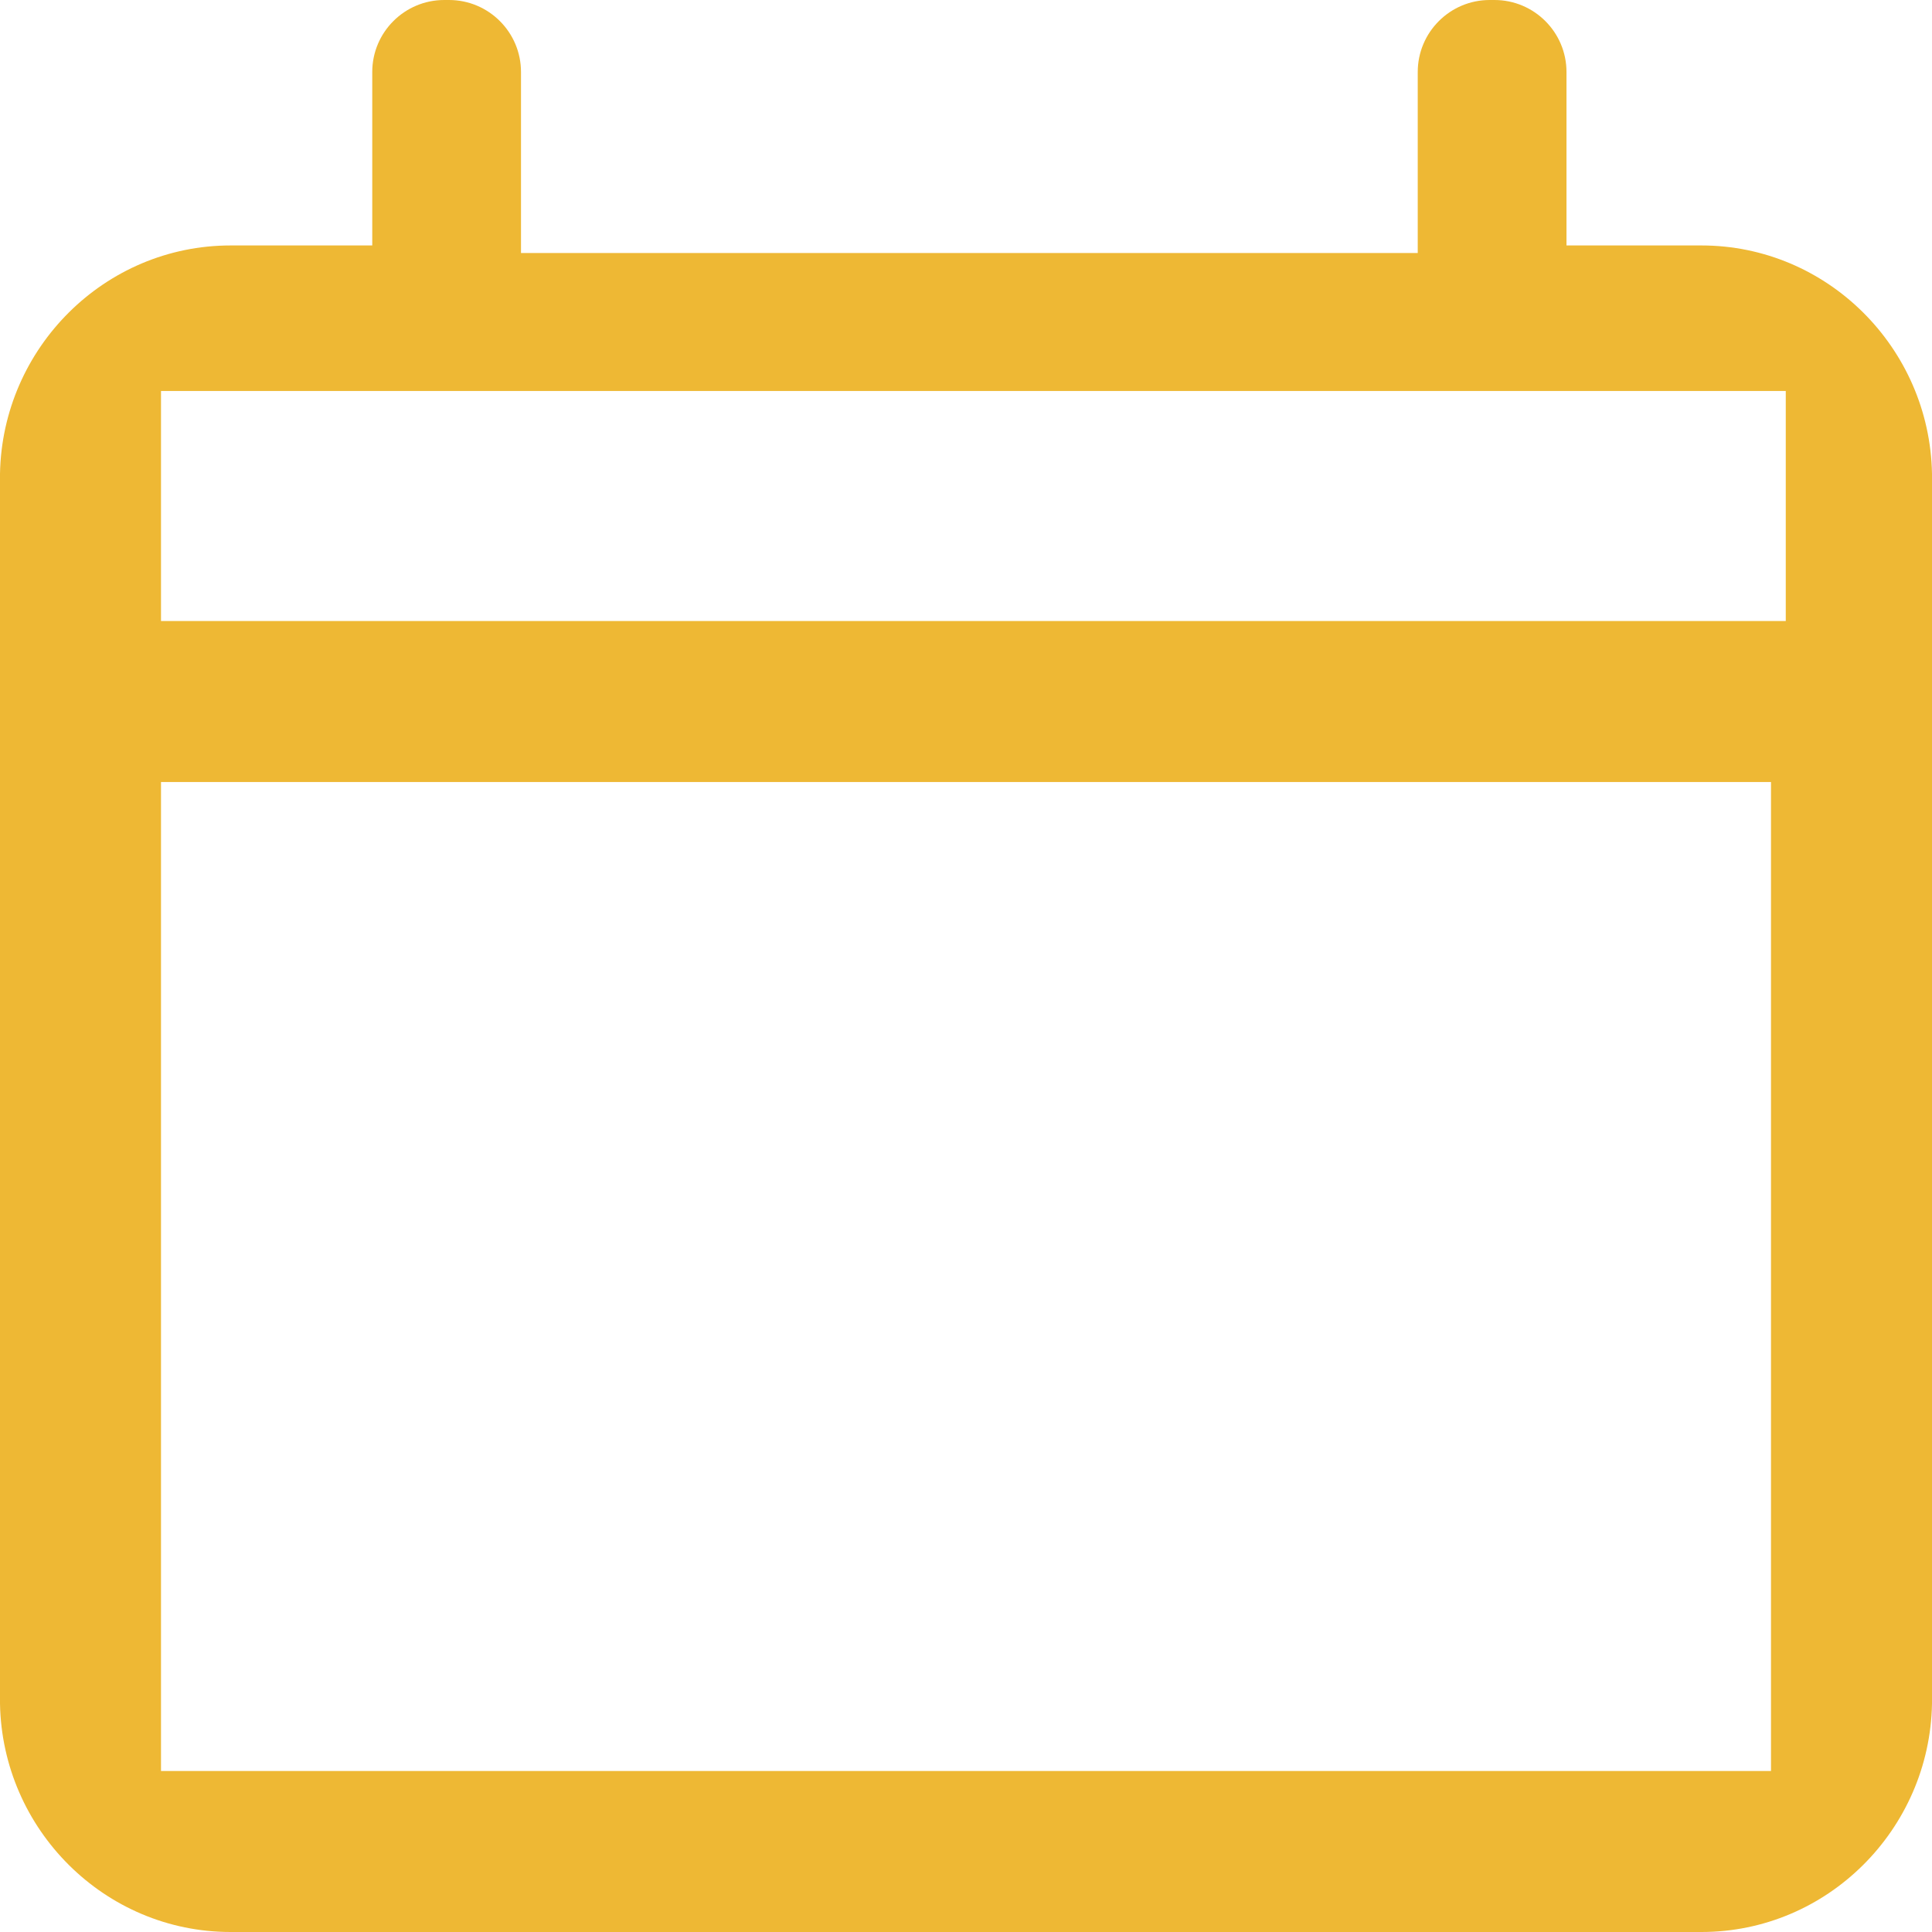
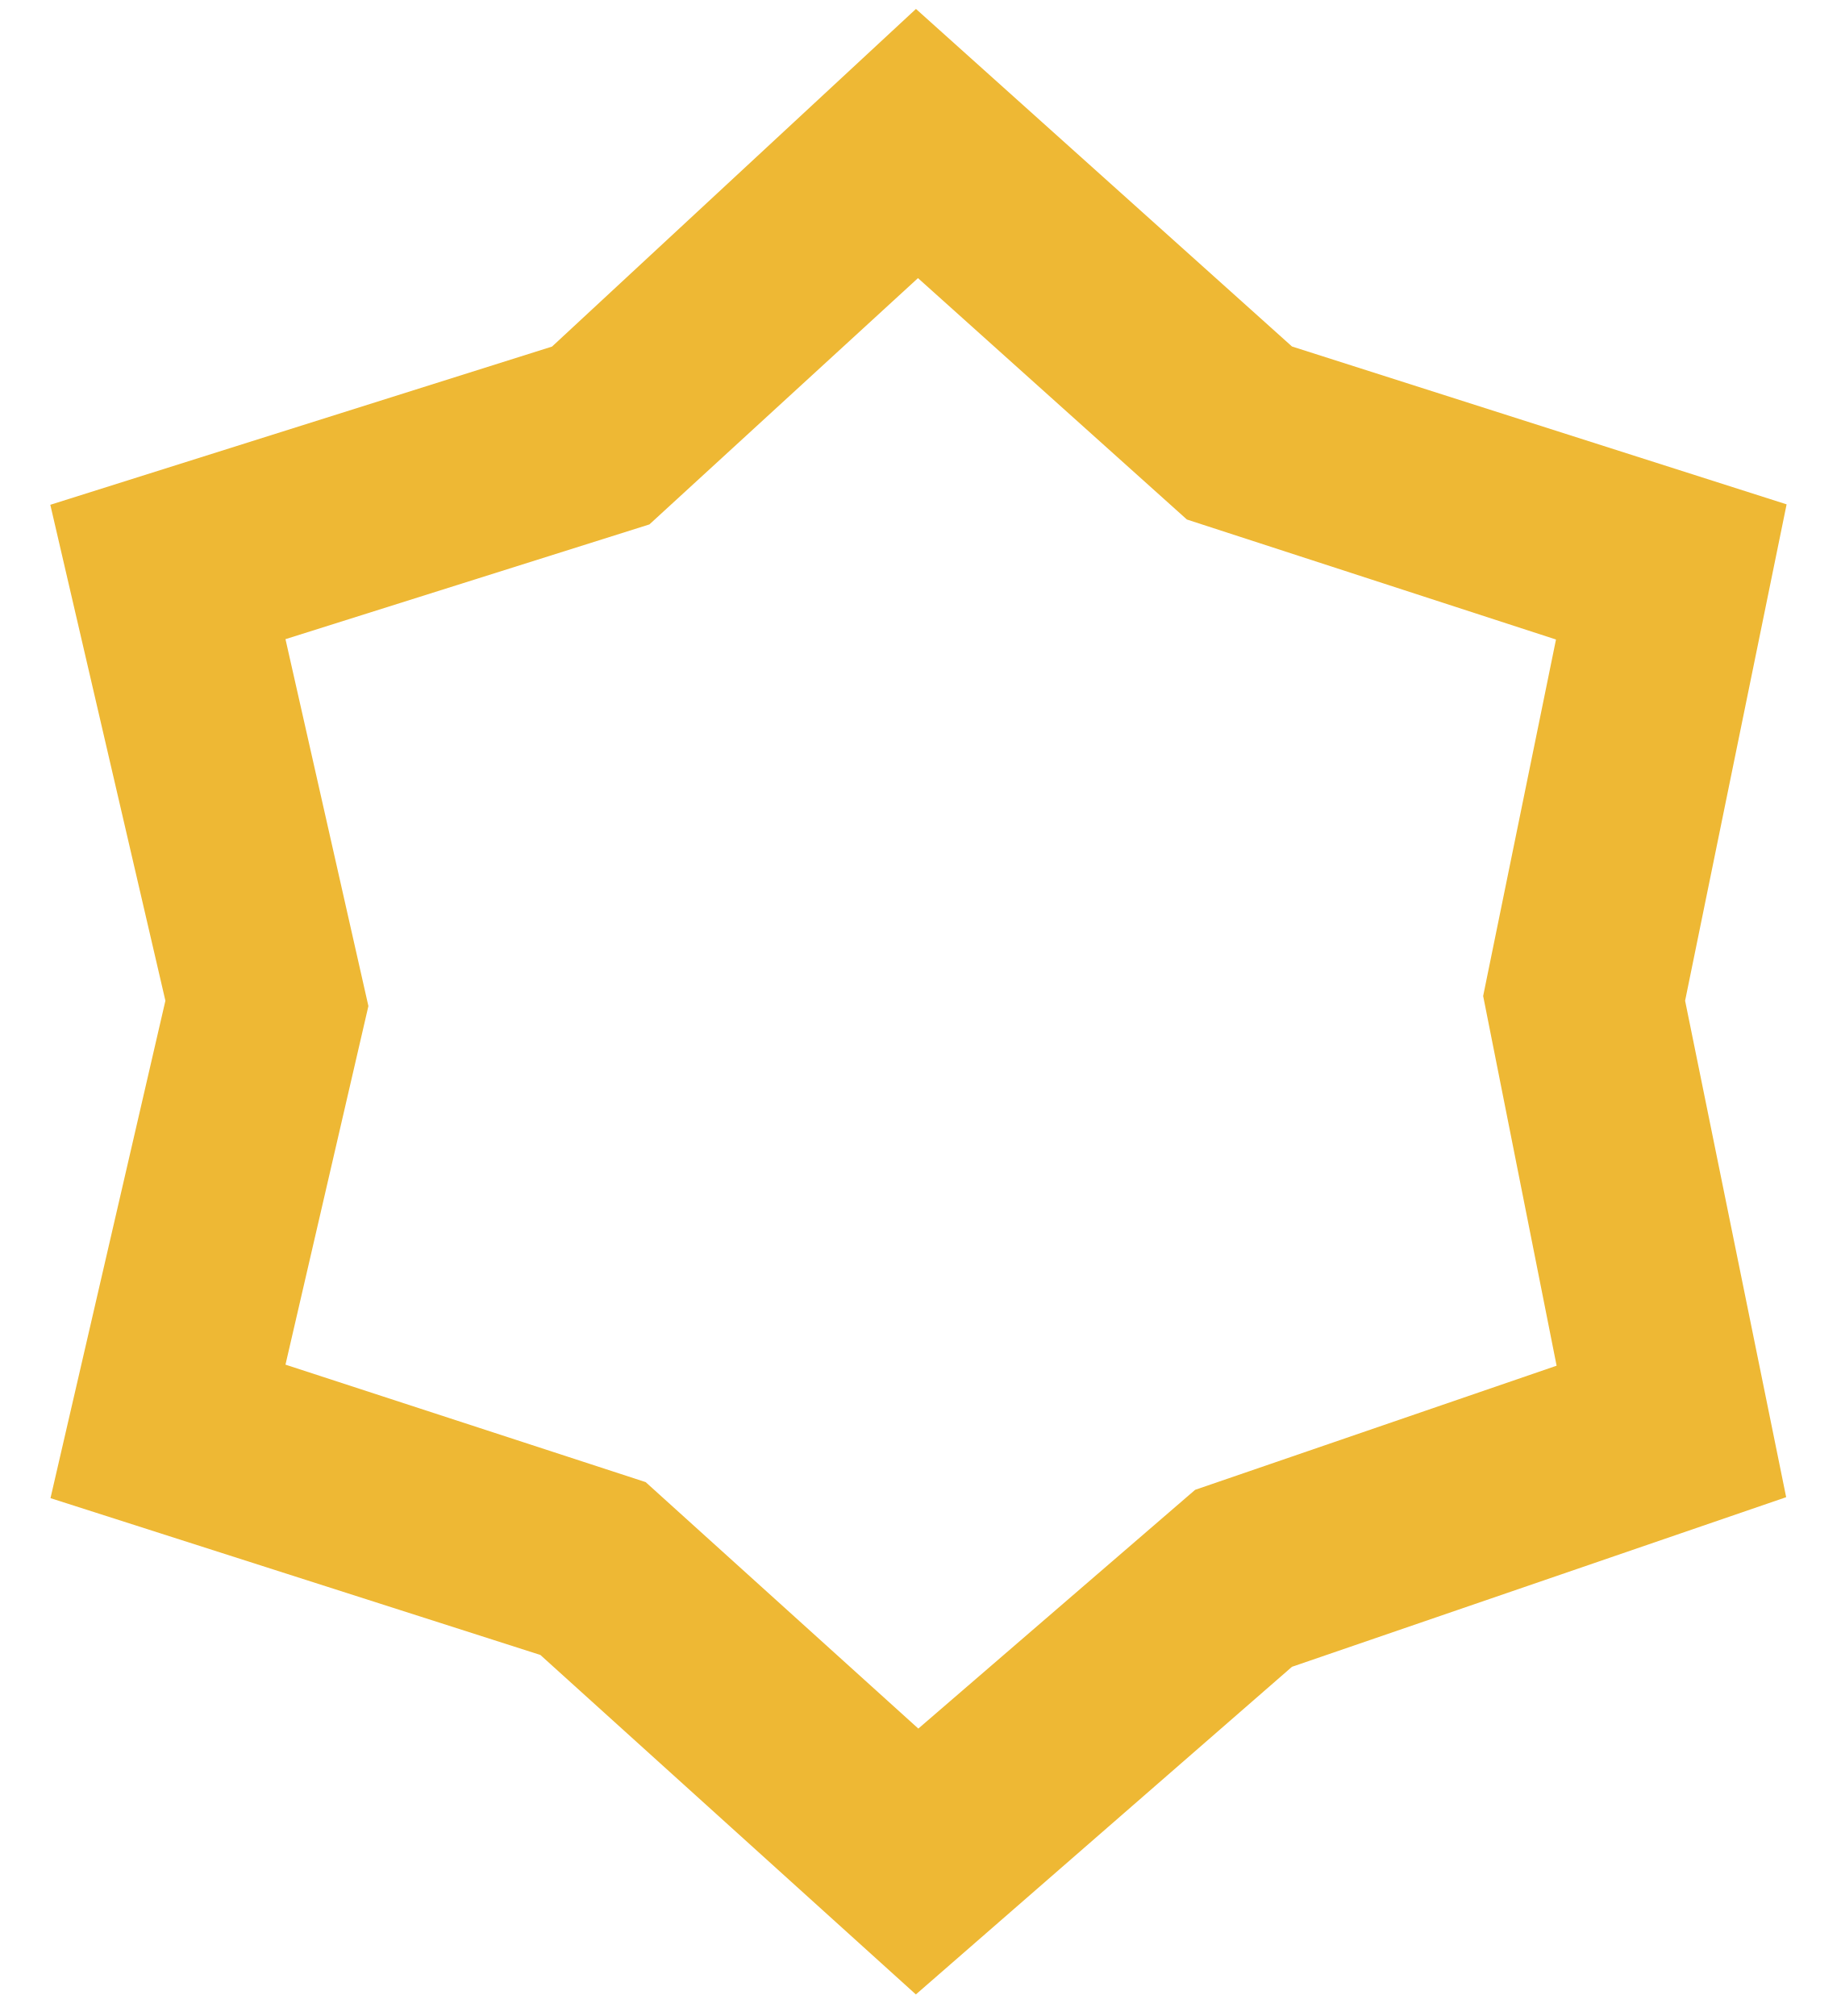
- <svg xmlns="http://www.w3.org/2000/svg" version="1.1" width="84px" height="84px">
-   <g transform="matrix(1 0 0 1 -146 -208 )">
-     <path d="M 73.975 10.672  L 68.108 10.672  L 68.108 3.129  C 68.108 1.404  66.704 0  64.978 0  L 64.769 0  C 63.044 0  61.641 1.403  61.641 3.129  L 61.641 11  L 22.652 11  L 22.652 3.129  C 22.652 1.404  21.249 0  19.523 0  L 19.314 0  C 17.589 0  16.185 1.403  16.185 3.129  L 16.185 10.672  L 10.025 10.672  C 4.552 10.672  0.1 15.125  0 20.597  L 0 74.074  C 0.1 79.547  4.552 84  10.025 84  L 73.975 84  C 79.448 84  83.9 79.547  84 74.074  L 84 20.597  C 83.9 15.125  79.447 10.672  73.975 10.672  Z M 77 77.518  L 77.642 77  L 7 77  L 7 34  L 77 34  L 77 77.518  Z M 77.642 26.604  L 77.642 27  L 7 27  L 7 17  L 77.642 17  L 77.642 26.604  Z " fill-rule="nonzero" fill="#eeb834" stroke="none" transform="matrix(1 0 0 1 146 208 )" />
+ <svg xmlns="http://www.w3.org/2000/svg" version="1.1" width="21px" height="23px">
+   <g transform="matrix(1 0 0 1 -489 -98 )">
+     <path d="M 19.225 11.417  L 20.383 5.754  L 14.74 3.953  L 10.45 0.102  L 6.298 3.954  L 0.574 5.759  L 1.887 11.417  L 0.576 17.092  L 6.165 18.881  L 10.449 22.754  L 14.74 19.016  L 20.378 17.081  L 19.225 11.417  Z M 17.759 15.581  L 13.635 16.997  L 10.477 19.721  L 7.366 16.909  L 3.257 15.569  L 4.203 11.478  L 3.257 7.292  L 7.409 5.983  L 10.473 3.173  L 13.541 5.927  L 17.752 7.296  L 16.921 11.363  L 17.759 15.581  Z " fill-rule="nonzero" fill="#eeb834" stroke="none" transform="matrix(1 0 0 1 489 98 )" />
  </g>
</svg>
